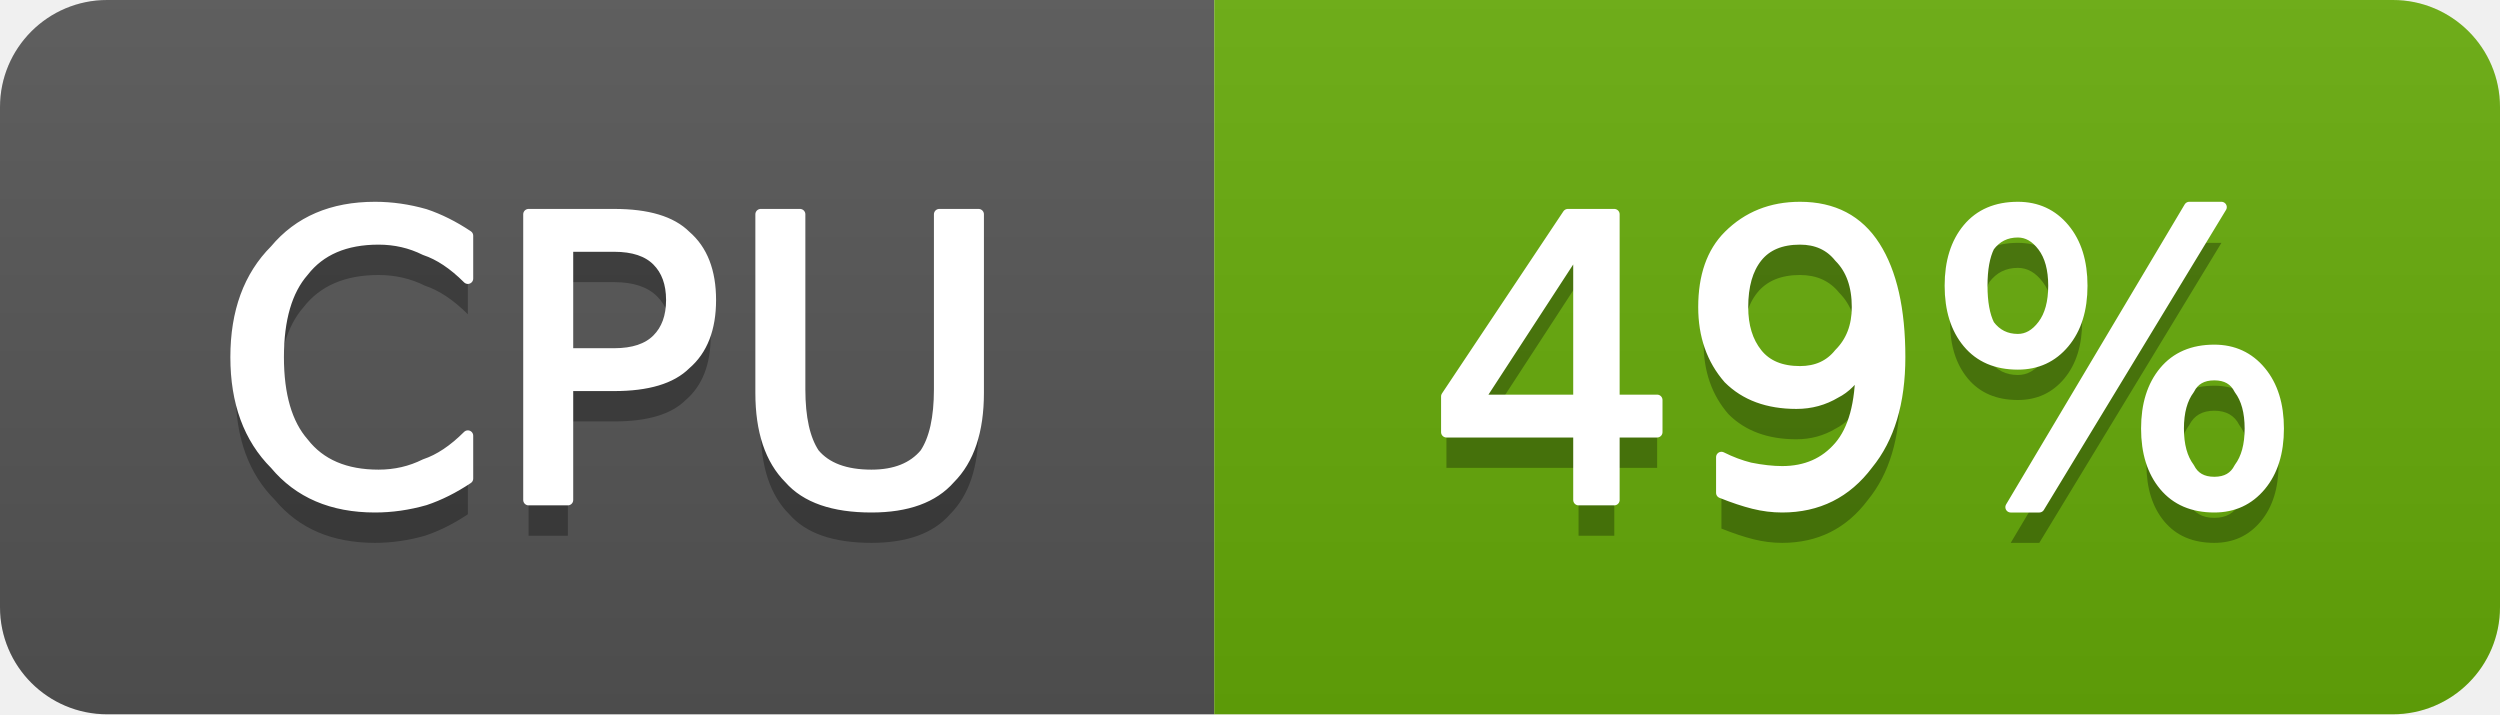
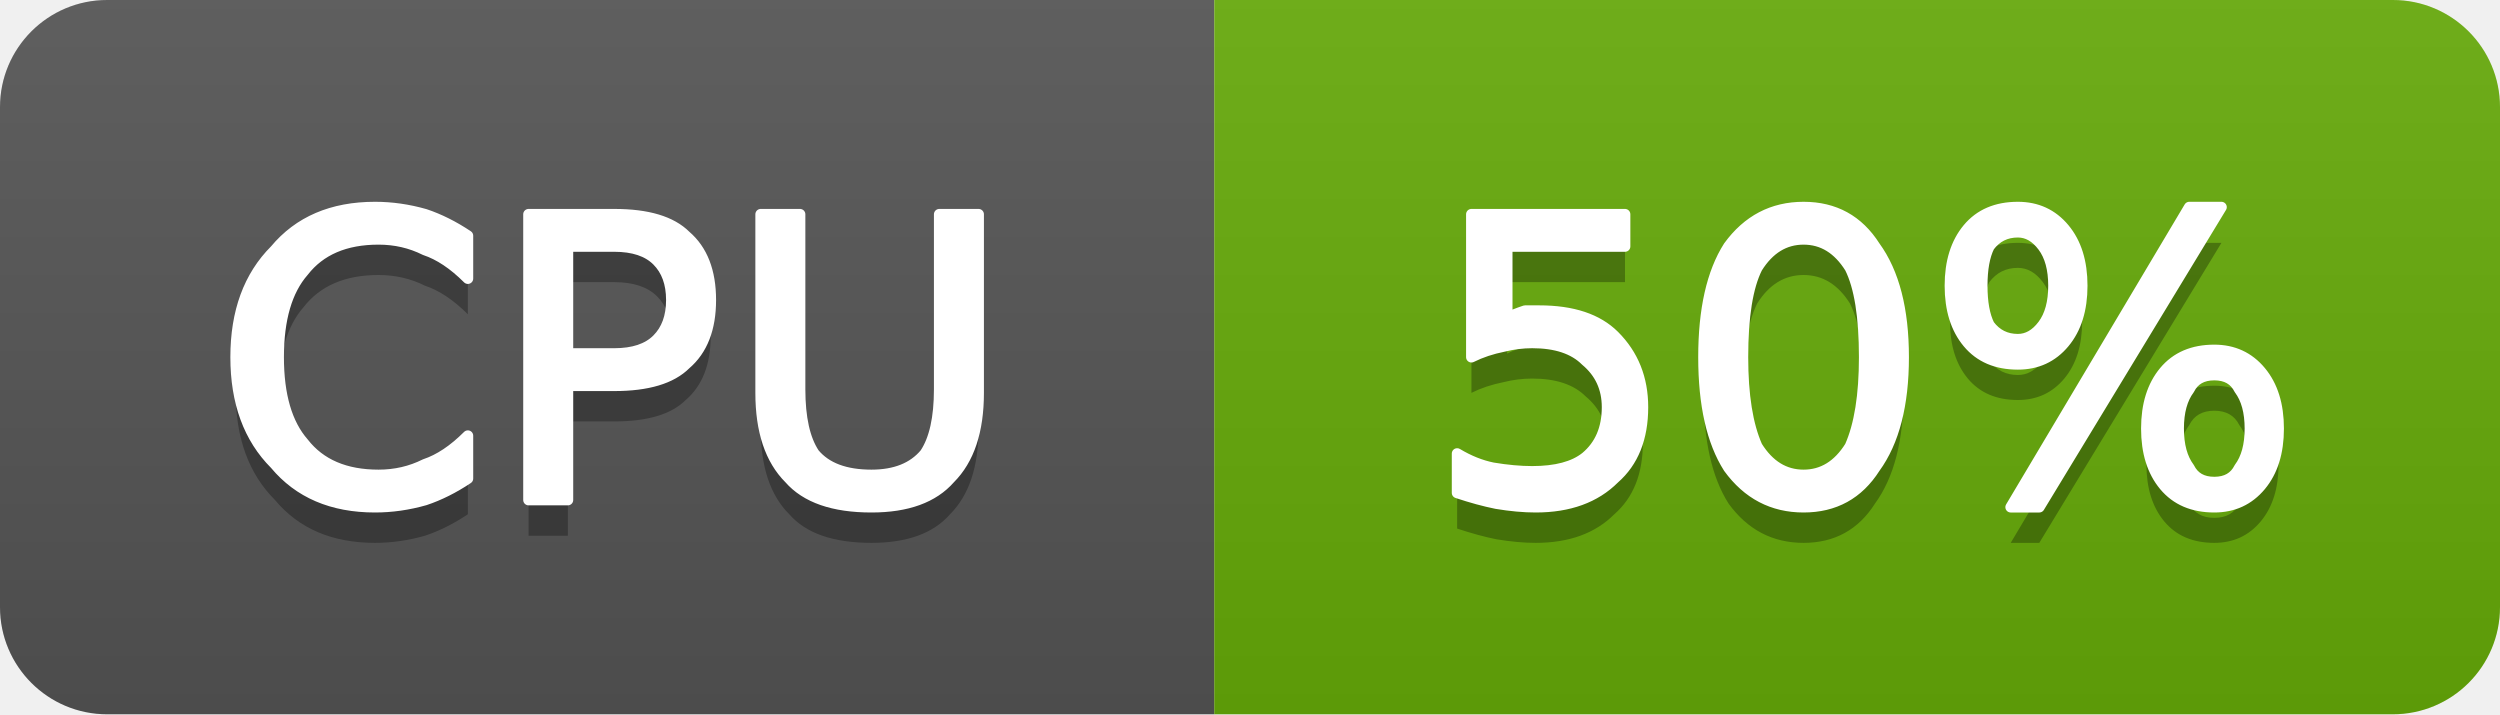
- <svg xmlns="http://www.w3.org/2000/svg" width="70" height="20" viewBox="0 0 70 20" role="img" aria-label="CPU: 49%">
+ <svg xmlns="http://www.w3.org/2000/svg" width="70" height="20" viewBox="0 0 70 20" role="img" aria-label="CPU: 50%">
  <linearGradient id="g-cluster_cpu_usage" x2="0" y2="100%">
    <stop offset="0" stop-color="#bbb" stop-opacity=".1" />
    <stop offset="1" stop-opacity=".1" />
  </linearGradient>
  <clipPath id="r-cluster_cpu_usage">
    <rect width="70" height="20" rx="3" fill="#fff" />
  </clipPath>
  <g clip-path="url(#r-cluster_cpu_usage)">
    <rect width="34" height="20" fill="#555" />
    <rect x="34" width="36" height="20" fill="#67ac09" />
    <rect width="70" height="20" fill="url(#g-cluster_cpu_usage)" />
    <path transform="translate(0 1)" fill="#010101" fill-opacity=".3" d="M13.1 6.6L13.1 7.8Q12.5 7.2 11.9 7.0Q11.3 6.7 10.6 6.7Q9.2 6.7 8.5 7.6Q7.8 8.4 7.8 10.0Q7.8 11.6 8.5 12.4Q9.2 13.3 10.6 13.3Q11.3 13.3 11.9 13.0Q12.5 12.8 13.1 12.2L13.1 13.4Q12.5 13.8 11.9 14.0Q11.2 14.2 10.5 14.2Q8.7 14.2 7.7 13.0Q6.6 11.9 6.6 10.0Q6.6 8.1 7.7 7.0Q8.7 5.8 10.5 5.8Q11.2 5.8 11.9 6.0Q12.5 6.2 13.1 6.6ZM15.9 6.9L15.9 9.9L17.2 9.9Q18.0 9.9 18.4 9.5Q18.8 9.1 18.8 8.4Q18.8 7.7 18.4 7.3Q18.0 6.9 17.2 6.9L15.9 6.9ZM14.8 6.0L17.2 6.0Q18.6 6.0 19.2 6.6Q19.9 7.2 19.9 8.4Q19.9 9.6 19.2 10.2Q18.6 10.8 17.2 10.8L15.9 10.8L15.9 14.0L14.8 14.0L14.8 6.0ZM21.3 6.0L22.4 6.0L22.4 10.9Q22.4 12.1 22.8 12.7Q23.3 13.3 24.4 13.3Q25.4 13.3 25.9 12.7Q26.3 12.1 26.3 10.9L26.3 6.0L27.4 6.0L27.4 11.0Q27.4 12.6 26.6 13.4Q25.9 14.2 24.4 14.2Q22.8 14.2 22.1 13.4Q21.3 12.6 21.3 11.0L21.3 6.0Z" />
    <path fill="#fff" stroke="#fff" stroke-width="0.3" stroke-linejoin="round" d="M13.1 6.6L13.1 7.8Q12.5 7.2 11.9 7.0Q11.3 6.7 10.6 6.7Q9.2 6.7 8.5 7.6Q7.8 8.4 7.8 10.0Q7.8 11.6 8.5 12.4Q9.2 13.3 10.6 13.3Q11.3 13.3 11.9 13.0Q12.5 12.8 13.1 12.2L13.1 13.4Q12.5 13.8 11.9 14.0Q11.2 14.2 10.5 14.2Q8.7 14.2 7.7 13.0Q6.6 11.9 6.6 10.0Q6.6 8.1 7.7 7.0Q8.7 5.8 10.5 5.8Q11.2 5.8 11.9 6.0Q12.5 6.2 13.1 6.6ZM15.9 6.9L15.9 9.9L17.2 9.9Q18.0 9.9 18.4 9.5Q18.8 9.1 18.8 8.4Q18.8 7.7 18.4 7.3Q18.0 6.9 17.2 6.9L15.9 6.9ZM14.8 6.0L17.2 6.0Q18.6 6.0 19.2 6.6Q19.9 7.2 19.9 8.4Q19.9 9.6 19.2 10.2Q18.6 10.8 17.2 10.8L15.9 10.8L15.9 14.0L14.8 14.0L14.8 6.0ZM21.3 6.0L22.4 6.0L22.4 10.9Q22.4 12.1 22.8 12.7Q23.3 13.3 24.4 13.3Q25.4 13.3 25.9 12.7Q26.3 12.1 26.3 10.9L26.3 6.0L27.4 6.0L27.4 11.0Q27.4 12.6 26.6 13.4Q25.9 14.2 24.4 14.2Q22.8 14.2 22.1 13.4Q21.3 12.6 21.3 11.0L21.3 6.0Z" />
-     <path transform="translate(0 1)" fill="#010101" fill-opacity=".3" d="M44.2 6.9L41.4 11.2L44.2 11.2L44.2 6.9ZM43.9 6.0L45.2 6.0L45.2 11.2L46.4 11.2L46.4 12.1L45.2 12.1L45.2 14.0L44.2 14.0L44.2 12.1L40.5 12.1L40.5 11.1L43.9 6.0ZM48.2 13.8L48.2 12.8Q48.6 13.0 49.0 13.1Q49.5 13.2 49.9 13.2Q50.9 13.2 51.5 12.5Q52.1 11.8 52.1 10.3Q51.8 10.8 51.4 11.0Q50.9 11.3 50.3 11.3Q49.1 11.3 48.4 10.6Q47.7 9.8 47.7 8.6Q47.7 7.3 48.4 6.6Q49.2 5.8 50.4 5.8Q51.8 5.8 52.5 6.9Q53.2 8.0 53.2 10.0Q53.2 11.9 52.3 13.0Q51.4 14.2 49.9 14.2Q49.5 14.2 49.1 14.1Q48.7 14.0 48.2 13.8ZM50.4 10.4Q51.1 10.4 51.5 9.9Q52.0 9.4 52.0 8.6Q52.0 7.7 51.5 7.2Q51.1 6.7 50.4 6.7Q49.6 6.7 49.2 7.2Q48.8 7.7 48.8 8.6Q48.8 9.4 49.2 9.9Q49.6 10.4 50.4 10.4ZM62.0 10.5Q61.5 10.5 61.3 10.9Q61.0 11.3 61.0 12.0Q61.0 12.7 61.3 13.1Q61.5 13.5 62.0 13.5Q62.5 13.5 62.7 13.1Q63.0 12.7 63.0 12.0Q63.0 11.3 62.7 10.9Q62.5 10.5 62.0 10.5ZM62.0 9.8Q62.8 9.8 63.3 10.4Q63.8 11.0 63.8 12.0Q63.8 13.0 63.3 13.6Q62.8 14.2 62.0 14.2Q61.1 14.2 60.6 13.6Q60.1 13.0 60.1 12.0Q60.1 11.0 60.6 10.4Q61.1 9.8 62.0 9.8ZM56.5 6.5Q56.0 6.5 55.7 6.9Q55.5 7.3 55.5 8.0Q55.5 8.7 55.7 9.1Q56.0 9.5 56.5 9.5Q56.9 9.5 57.2 9.1Q57.5 8.7 57.5 8.0Q57.5 7.3 57.2 6.9Q56.9 6.5 56.5 6.5ZM61.3 5.8L62.2 5.8L57.1 14.2L56.3 14.2L61.3 5.8ZM56.5 5.8Q57.3 5.8 57.8 6.4Q58.3 7.0 58.3 8.0Q58.3 9.0 57.8 9.6Q57.3 10.2 56.5 10.2Q55.6 10.2 55.1 9.6Q54.6 9.0 54.6 8.0Q54.6 7.0 55.1 6.4Q55.6 5.8 56.5 5.8Z" />
-     <path fill="#fff" stroke="#fff" stroke-width="0.3" stroke-linejoin="round" d="M44.2 6.9L41.4 11.2L44.2 11.2L44.2 6.9ZM43.9 6.0L45.2 6.0L45.2 11.2L46.4 11.2L46.4 12.1L45.2 12.1L45.2 14.0L44.2 14.0L44.2 12.1L40.5 12.1L40.5 11.1L43.9 6.0ZM48.2 13.8L48.2 12.8Q48.6 13.0 49.0 13.1Q49.5 13.2 49.9 13.2Q50.9 13.2 51.5 12.5Q52.1 11.8 52.1 10.3Q51.8 10.8 51.4 11.0Q50.9 11.3 50.3 11.3Q49.1 11.3 48.4 10.6Q47.7 9.8 47.7 8.6Q47.7 7.3 48.4 6.6Q49.2 5.8 50.4 5.8Q51.8 5.8 52.5 6.9Q53.2 8.0 53.2 10.0Q53.2 11.9 52.3 13.0Q51.4 14.2 49.9 14.2Q49.5 14.2 49.1 14.1Q48.7 14.0 48.2 13.8ZM50.4 10.4Q51.1 10.4 51.5 9.9Q52.0 9.4 52.0 8.6Q52.0 7.7 51.5 7.2Q51.1 6.7 50.4 6.7Q49.6 6.7 49.2 7.2Q48.8 7.7 48.8 8.6Q48.8 9.4 49.2 9.9Q49.6 10.4 50.4 10.4ZM62.0 10.5Q61.5 10.5 61.3 10.9Q61.0 11.3 61.0 12.0Q61.0 12.7 61.3 13.1Q61.5 13.5 62.0 13.5Q62.5 13.5 62.7 13.1Q63.0 12.7 63.0 12.0Q63.0 11.3 62.7 10.9Q62.5 10.5 62.0 10.5ZM62.0 9.8Q62.8 9.8 63.3 10.4Q63.8 11.0 63.8 12.0Q63.8 13.0 63.3 13.6Q62.8 14.2 62.0 14.2Q61.1 14.2 60.6 13.6Q60.1 13.0 60.1 12.0Q60.1 11.0 60.6 10.4Q61.1 9.8 62.0 9.8ZM56.5 6.5Q56.0 6.5 55.7 6.9Q55.5 7.3 55.5 8.0Q55.5 8.7 55.7 9.1Q56.0 9.5 56.5 9.5Q56.9 9.5 57.2 9.1Q57.5 8.7 57.5 8.0Q57.5 7.3 57.2 6.9Q56.9 6.5 56.5 6.5ZM61.3 5.8L62.2 5.8L57.1 14.2L56.3 14.2L61.3 5.8ZM56.5 5.8Q57.3 5.8 57.8 6.4Q58.3 7.0 58.3 8.0Q58.3 9.0 57.8 9.6Q57.3 10.2 56.5 10.2Q55.6 10.2 55.1 9.6Q54.6 9.0 54.6 8.0Q54.6 7.0 55.1 6.4Q55.6 5.8 56.5 5.8Z" />
+     <path transform="translate(0 1)" fill="#010101" fill-opacity=".3" d="M41.2 6.0L45.5 6.0L45.5 6.9L42.2 6.9L42.2 8.9Q42.4 8.8 42.7 8.7Q42.9 8.7 43.1 8.7Q44.5 8.7 45.2 9.4Q46.0 10.2 46.0 11.4Q46.0 12.7 45.2 13.4Q44.4 14.2 43.0 14.2Q42.5 14.2 41.9 14.1Q41.4 14.0 40.8 13.8L40.8 12.7Q41.3 13.0 41.8 13.1Q42.4 13.2 42.9 13.2Q43.9 13.2 44.4 12.8Q45.0 12.3 45.0 11.4Q45.0 10.6 44.4 10.1Q43.9 9.6 42.9 9.6Q42.5 9.6 42.1 9.7Q41.6 9.8 41.2 10.0L41.2 6.0ZM50.5 6.7Q49.7 6.7 49.2 7.5Q48.8 8.3 48.8 10.0Q48.8 11.6 49.2 12.5Q49.7 13.3 50.5 13.3Q51.3 13.3 51.8 12.5Q52.2 11.6 52.2 10.0Q52.2 8.3 51.8 7.5Q51.3 6.7 50.5 6.7ZM50.5 5.8Q51.8 5.8 52.5 6.9Q53.3 8.0 53.3 10.0Q53.3 12.0 52.5 13.1Q51.8 14.2 50.5 14.2Q49.2 14.2 48.4 13.1Q47.7 12.0 47.7 10.0Q47.7 8.0 48.4 6.9Q49.2 5.8 50.5 5.8ZM62.0 10.5Q61.5 10.5 61.3 10.9Q61.0 11.3 61.0 12.0Q61.0 12.7 61.3 13.1Q61.5 13.5 62.0 13.5Q62.5 13.5 62.7 13.1Q63.0 12.7 63.0 12.0Q63.0 11.3 62.7 10.9Q62.5 10.5 62.0 10.5ZM62.0 9.8Q62.8 9.8 63.3 10.4Q63.8 11.0 63.8 12.0Q63.8 13.0 63.3 13.6Q62.8 14.2 62.0 14.2Q61.1 14.2 60.6 13.6Q60.1 13.0 60.1 12.0Q60.1 11.0 60.6 10.4Q61.1 9.8 62.0 9.8ZM56.5 6.5Q56.0 6.5 55.7 6.9Q55.5 7.3 55.5 8.0Q55.5 8.7 55.7 9.1Q56.0 9.5 56.5 9.5Q56.9 9.5 57.2 9.1Q57.5 8.7 57.5 8.0Q57.5 7.3 57.2 6.9Q56.9 6.5 56.5 6.5ZM61.3 5.8L62.2 5.8L57.1 14.2L56.3 14.2L61.3 5.8ZM56.5 5.8Q57.3 5.8 57.8 6.4Q58.3 7.0 58.3 8.0Q58.3 9.0 57.8 9.6Q57.3 10.2 56.5 10.2Q55.6 10.2 55.1 9.6Q54.6 9.0 54.6 8.0Q54.6 7.0 55.1 6.4Q55.6 5.8 56.5 5.8Z" />
+     <path fill="#fff" stroke="#fff" stroke-width="0.3" stroke-linejoin="round" d="M41.2 6.0L45.5 6.0L45.5 6.9L42.2 6.9L42.2 8.9Q42.4 8.8 42.7 8.7Q42.9 8.7 43.1 8.7Q44.5 8.7 45.2 9.4Q46.0 10.2 46.0 11.4Q46.0 12.7 45.2 13.4Q44.4 14.2 43.0 14.2Q42.5 14.2 41.9 14.1Q41.4 14.0 40.8 13.8L40.8 12.7Q41.3 13.0 41.8 13.1Q42.4 13.2 42.9 13.2Q43.9 13.2 44.4 12.8Q45.0 12.3 45.0 11.4Q45.0 10.6 44.4 10.1Q43.9 9.6 42.9 9.6Q42.5 9.6 42.1 9.7Q41.6 9.8 41.2 10.0L41.2 6.0ZM50.5 6.7Q49.7 6.7 49.2 7.5Q48.8 8.3 48.8 10.0Q48.8 11.6 49.2 12.5Q49.7 13.3 50.5 13.3Q51.3 13.3 51.8 12.5Q52.2 11.6 52.2 10.0Q52.2 8.3 51.8 7.5Q51.3 6.7 50.5 6.7ZM50.5 5.8Q51.8 5.8 52.5 6.9Q53.3 8.0 53.3 10.0Q53.3 12.0 52.5 13.1Q51.8 14.2 50.5 14.2Q49.2 14.2 48.4 13.1Q47.7 12.0 47.7 10.0Q47.7 8.0 48.4 6.9Q49.2 5.8 50.5 5.8ZM62.0 10.5Q61.5 10.5 61.3 10.9Q61.0 11.3 61.0 12.0Q61.0 12.7 61.3 13.1Q61.5 13.5 62.0 13.5Q62.5 13.5 62.7 13.1Q63.0 12.7 63.0 12.0Q63.0 11.3 62.7 10.9Q62.5 10.5 62.0 10.5ZM62.0 9.8Q62.8 9.8 63.3 10.4Q63.8 11.0 63.8 12.0Q63.8 13.0 63.3 13.6Q62.8 14.2 62.0 14.2Q61.1 14.2 60.6 13.6Q60.1 13.0 60.1 12.0Q60.1 11.0 60.6 10.4Q61.1 9.8 62.0 9.8ZM56.5 6.5Q56.0 6.5 55.7 6.9Q55.5 7.3 55.5 8.0Q55.5 8.7 55.7 9.1Q56.0 9.5 56.5 9.5Q56.9 9.5 57.2 9.1Q57.5 8.7 57.5 8.0Q57.5 7.3 57.2 6.9Q56.9 6.5 56.5 6.5ZM61.3 5.8L62.2 5.8L57.1 14.2L56.3 14.2L61.3 5.8ZM56.5 5.8Q57.3 5.8 57.8 6.4Q58.3 7.0 58.3 8.0Q58.3 9.0 57.8 9.6Q57.3 10.2 56.5 10.2Q55.6 10.2 55.1 9.6Q54.6 9.0 54.6 8.0Q54.6 7.0 55.1 6.4Q55.6 5.8 56.5 5.8Z" />
  </g>
</svg>
